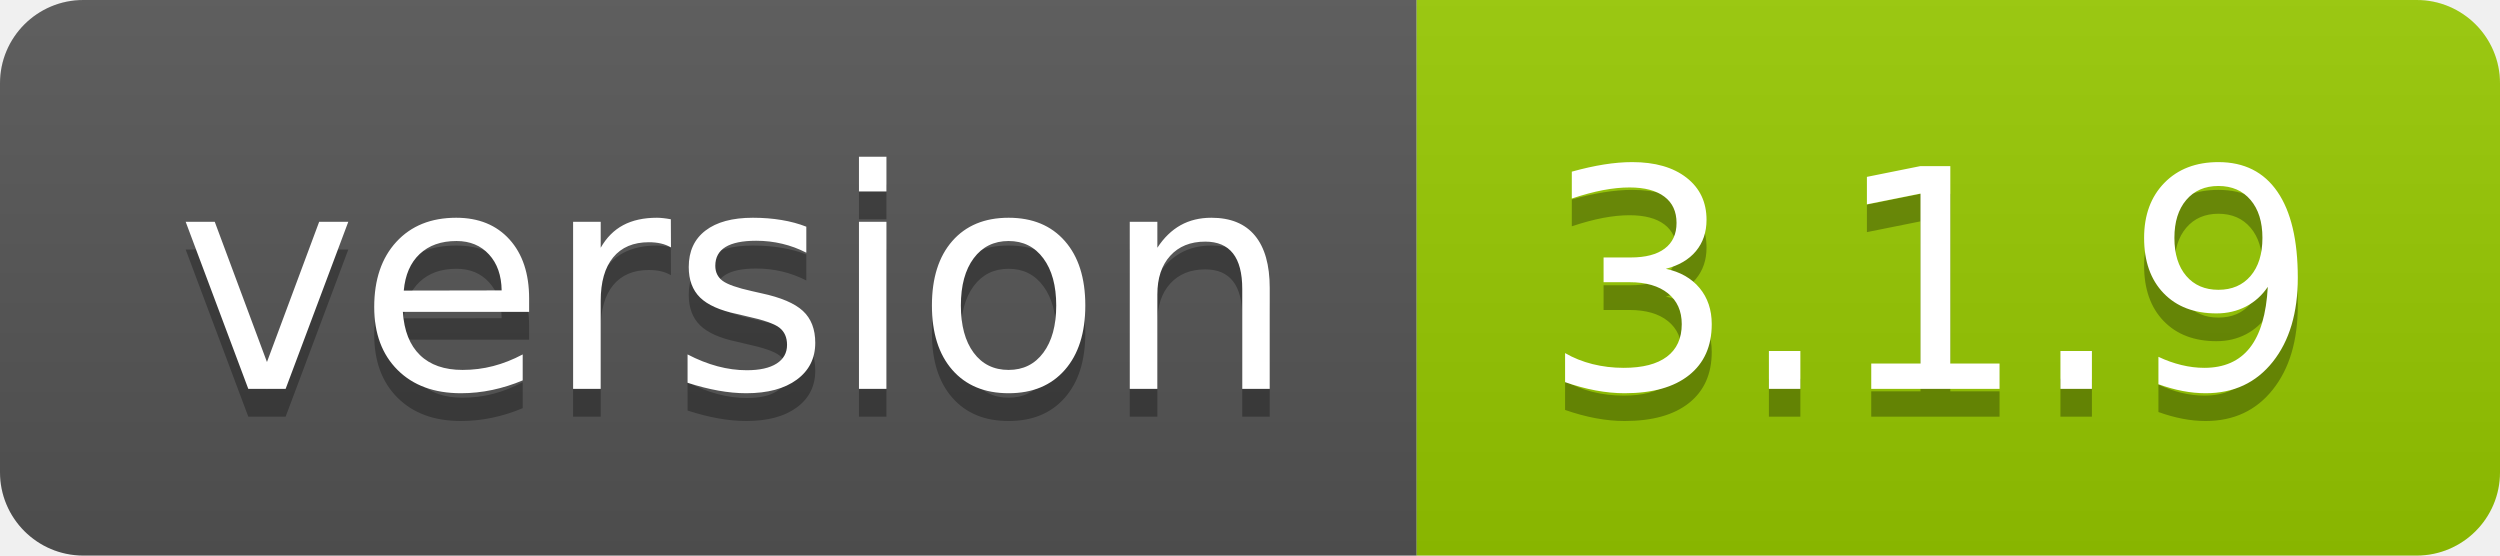
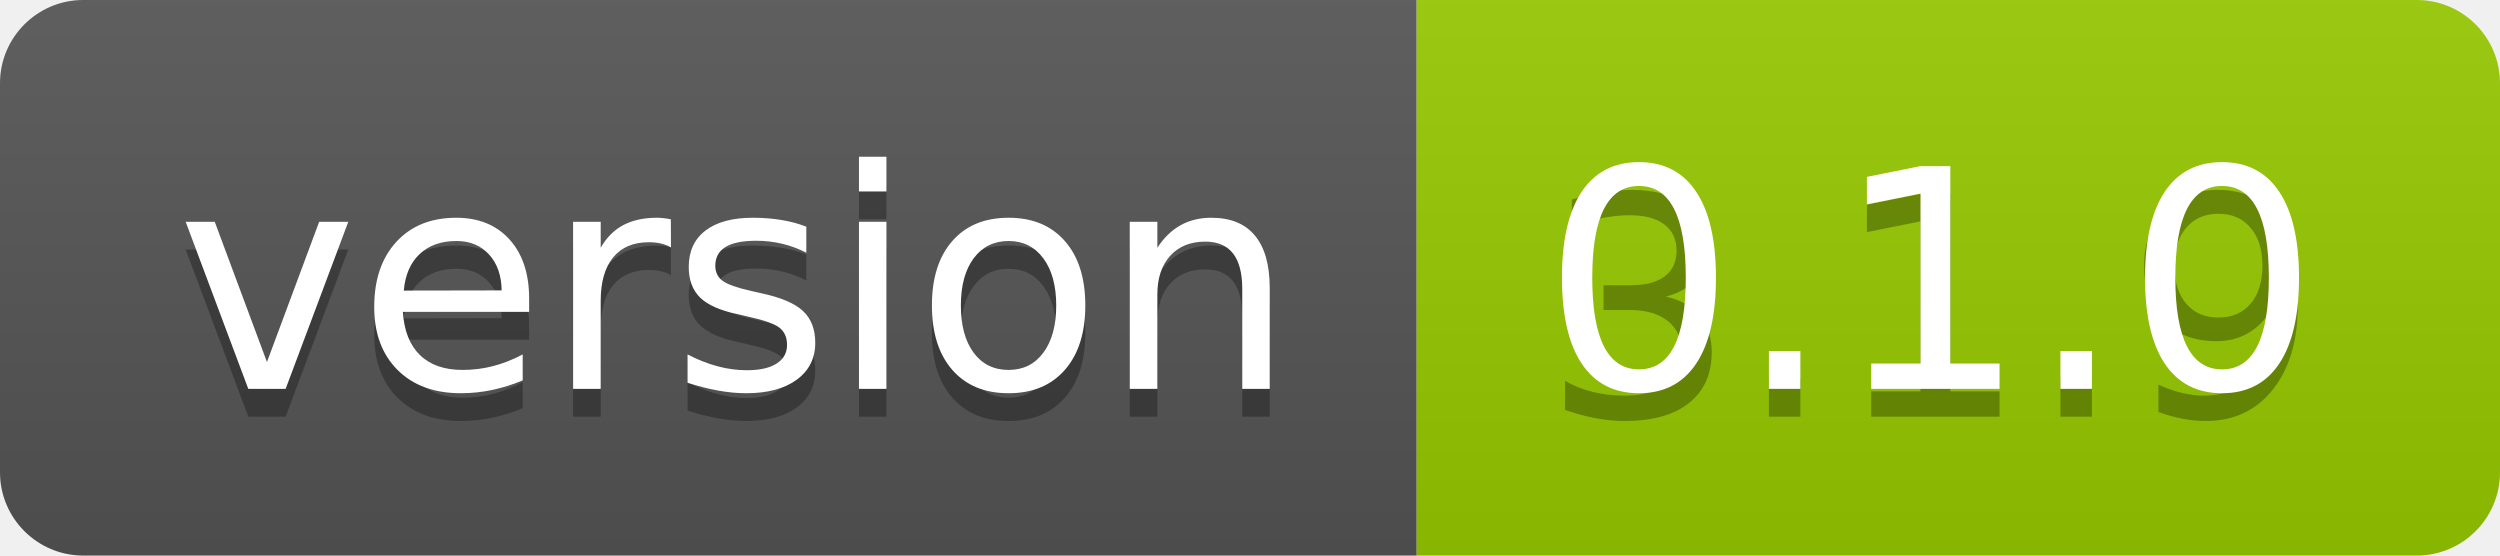
<svg xmlns="http://www.w3.org/2000/svg" width="90" height="20" role="img" aria-label="version: 0.1.0">
  <linearGradient id="s" x2="0" y2="100%">
    <stop offset="0" stop-color="#bbb" stop-opacity=".1" />
    <stop offset="1" stop-opacity=".1" />
  </linearGradient>
  <clipPath id="r">
    <rect width="90" height="20" rx="3" fill="#fff" />
  </clipPath>
  <g clip-path="url(#r)">
    <rect width="51" height="20" fill="#555" />
    <rect x="51" width="39" height="20" fill="#97ca00" />
    <rect width="90" height="20" fill="url(#s)" />
  </g>
  <g fill="#fff" text-anchor="middle" font-family="Verdana,Geneva,DejaVu Sans,sans-serif" text-rendering="geometricPrecision" font-size="110">
    <text aria-hidden="true" x="265" y="150" fill="#010101" fill-opacity=".3" transform="scale(.1)" textLength="410">version</text>
    <text x="265" y="140" transform="scale(.1)" fill="#fff" textLength="410">version</text>
    <text aria-hidden="true" x="695" y="150" fill="#010101" fill-opacity=".3" transform="scale(.1)" textLength="290">3.1.9</text>
-     <text x="695" y="140" transform="scale(.1)" fill="#fff" textLength="290">3.1.9</text>
+     <text x="695" y="140" transform="scale(.1)" fill="#fff" textLength="290">0.1.0</text>
  </g>
</svg>
